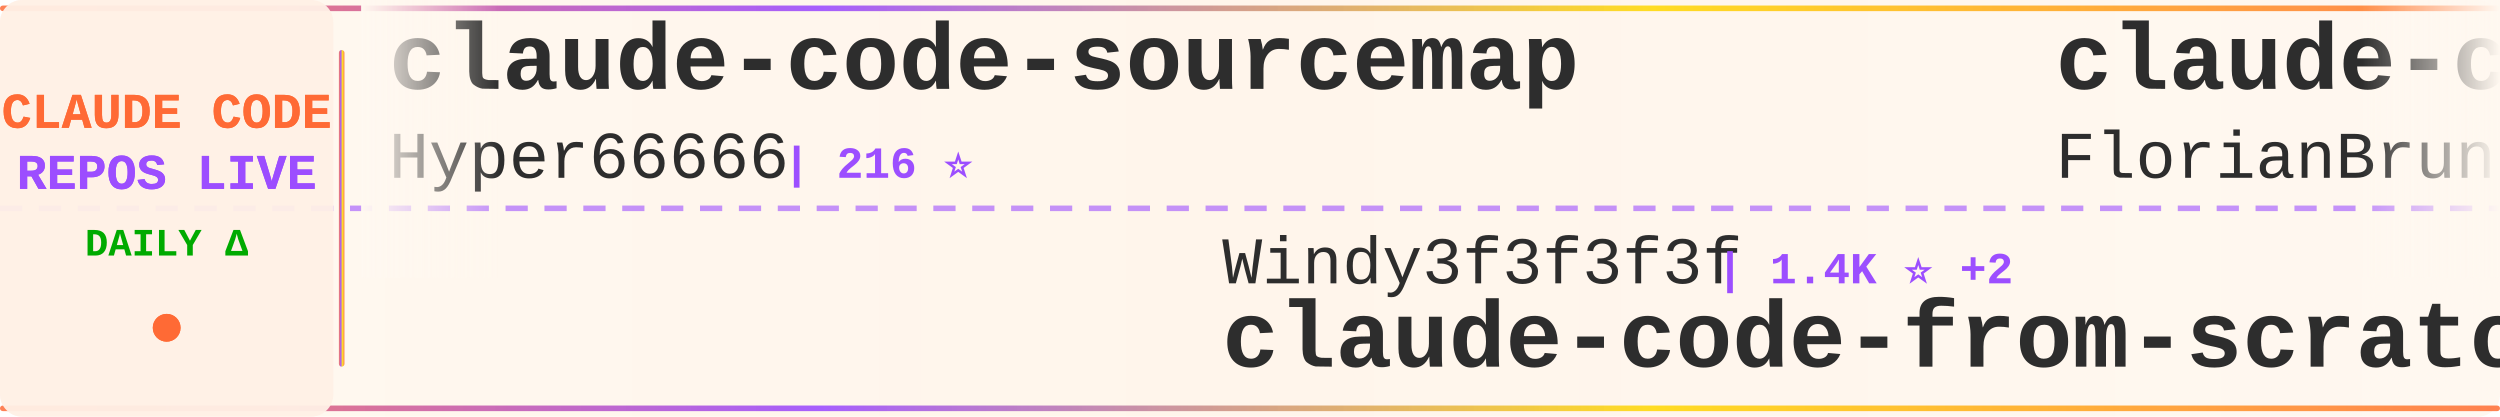
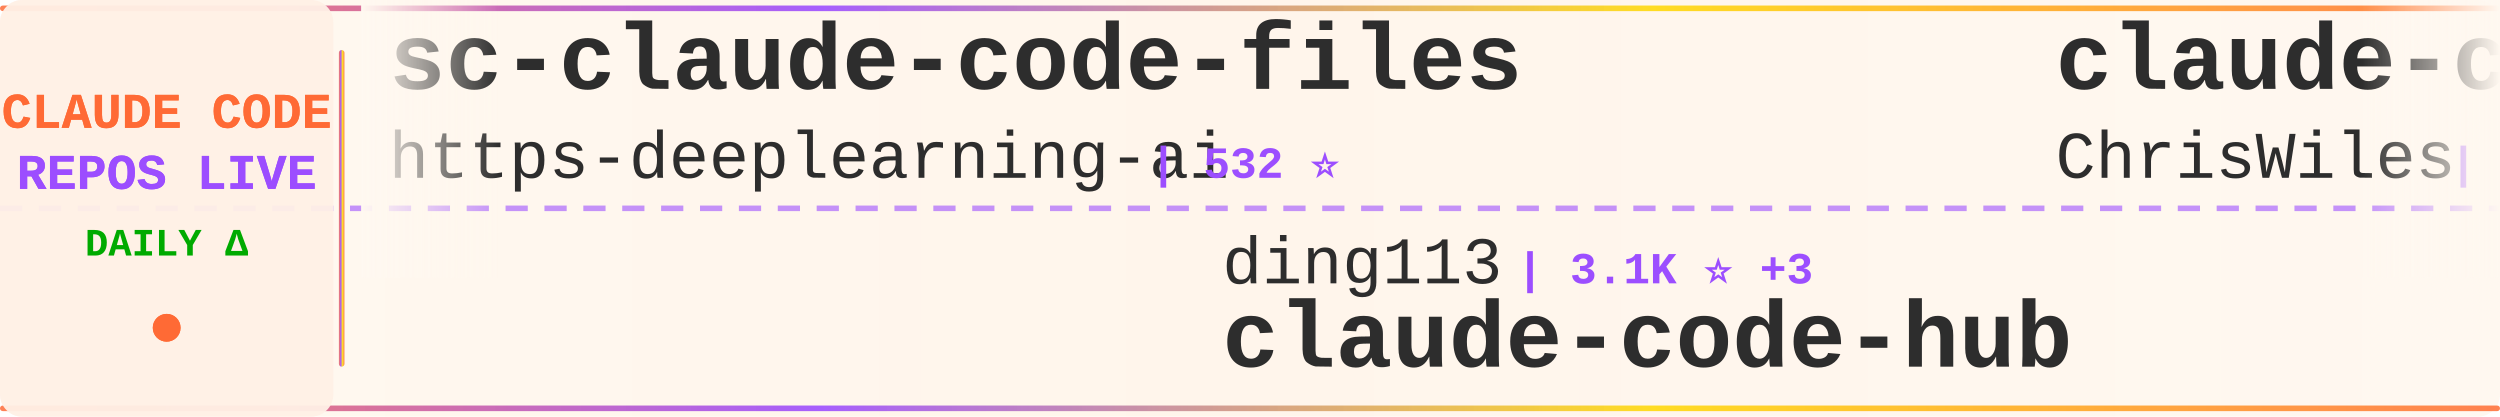
<svg xmlns="http://www.w3.org/2000/svg" width="900" height="150">
  <defs>
    <linearGradient id="tickerBg" x1="0%" y1="0%" x2="100%" y2="0%">
      <stop offset="0%" style="stop-color:#fff8f0;stop-opacity:0.98" />
      <stop offset="50%" style="stop-color:#fff5eb;stop-opacity:1" />
      <stop offset="100%" style="stop-color:#fff8f0;stop-opacity:0.98" />
    </linearGradient>
    <linearGradient id="borderGrad" x1="0%" y1="0%" x2="100%" y2="0%">
      <stop offset="0%" style="stop-color:#FF6B35;stop-opacity:0.85">
        <animate attributeName="stop-opacity" values="0.85;1;0.85" dur="2s" repeatCount="indefinite" />
      </stop>
      <stop offset="33%" style="stop-color:#9C4EFF;stop-opacity:0.9">
        <animate attributeName="stop-opacity" values="0.9;1;0.9" dur="2.2s" repeatCount="indefinite" />
      </stop>
      <stop offset="66%" style="stop-color:#FFD700;stop-opacity:0.85">
        <animate attributeName="stop-opacity" values="0.85;1;0.85" dur="1.8s" repeatCount="indefinite" />
      </stop>
      <stop offset="100%" style="stop-color:#FF6B35;stop-opacity:0.85">
        <animate attributeName="stop-opacity" values="0.85;1;0.85" dur="2s" repeatCount="indefinite" />
      </stop>
    </linearGradient>
    <filter id="textGlow">
      <feGaussianBlur stdDeviation="0.15" result="coloredBlur" />
      <feMerge>
        <feMergeNode in="coloredBlur" />
        <feMergeNode in="SourceGraphic" />
      </feMerge>
    </filter>
    <filter id="metricGlow">
      <feGaussianBlur stdDeviation="0.2" result="coloredBlur" />
      <feMerge>
        <feMergeNode in="coloredBlur" />
        <feMergeNode in="SourceGraphic" />
      </feMerge>
    </filter>
    <linearGradient id="leftFade" x1="0%" y1="0%" x2="100%" y2="0%">
      <stop offset="0%" style="stop-color:#fff8f0;stop-opacity:1" />
      <stop offset="100%" style="stop-color:#fff8f0;stop-opacity:0" />
    </linearGradient>
    <linearGradient id="rightFade" x1="0%" y1="0%" x2="100%" y2="0%">
      <stop offset="0%" style="stop-color:#fff8f0;stop-opacity:0" />
      <stop offset="100%" style="stop-color:#fff8f0;stop-opacity:1" />
    </linearGradient>
  </defs>
  <rect width="900" height="150" fill="url(#tickerBg)" rx="8" />
  <rect x="0" y="2" width="900" height="2" fill="url(#borderGrad)" rx="1" />
  <rect x="0" y="146" width="900" height="2" fill="url(#borderGrad)" rx="1" />
  <line x1="0" y1="75" x2="900" y2="75" stroke="#9C4EFF" stroke-width="2" stroke-dasharray="8 6" opacity="0.6" />
  <rect x="0" y="0" width="120" height="150" fill="#fff0e6" opacity="0.95" rx="8" />
  <text x="60" y="46" font-family="'Courier New', monospace" font-size="18" font-weight="bold" fill="#FF6B35" text-anchor="middle" filter="url(#textGlow)">
    CLAUDE CODE
  </text>
  <text x="60" y="68" font-family="'Courier New', monospace" font-size="18" font-weight="bold" fill="#9C4EFF" text-anchor="middle" filter="url(#textGlow)">
    REPOS LIVE
  </text>
  <text x="60" y="92" font-family="'Courier New', monospace" font-size="14" font-weight="bold" fill="#00aa00" text-anchor="middle">
    DAILY Δ
  </text>
  <circle cx="60" cy="118" r="5" fill="#FF6B35" filter="url(#metricGlow)">
    <animate attributeName="r" values="4;6;4" dur="1.5s" repeatCount="indefinite" />
    <animate attributeName="opacity" values="0.6;1;0.6" dur="1.5s" repeatCount="indefinite" />
  </circle>
  <rect x="122" y="18" width="2" height="114" fill="url(#borderGrad)" rx="1" />
  <clipPath id="tickerClip">
    <rect x="130" y="0" width="770" height="150" />
  </clipPath>
  <g clip-path="url(#tickerClip)">
    <g id="tickerItems">
      <animateTransform attributeName="transform" attributeType="XML" type="translate" from="0 0" to="-3000 0" dur="54s" repeatCount="indefinite" />
      <g transform="translate(0, 0)">
-         <text x="140" y="32" font-family="'Courier New', monospace" font-size="34" font-weight="bold" fill="#2d2d2d">claude-code-sourcemap</text>
-         <text x="140" y="64" font-family="'Courier New', monospace" font-size="24" font-weight="normal" fill="#2d2d2d" opacity="1.0">Hyper66666</text>
-         <text x="282" y="64" font-family="'Courier New', monospace" font-size="16" font-weight="bold" fill="#9C4EFF"> | 216 ⭐</text>
+         <text x="140" y="32" font-family="'Courier New', monospace" font-size="34" font-weight="bold" fill="#2d2d2d">sc-claude-code-files</text>
+         <text x="140" y="64" font-family="'Courier New', monospace" font-size="24" font-weight="normal" fill="#2d2d2d" opacity="1.0">https-deeplearning-ai</text>
+         <text x="414" y="64" font-family="'Courier New', monospace" font-size="16" font-weight="bold" fill="#9C4EFF"> | 532 ⭐</text>
      </g>
      <g transform="translate(300, 0)">
+         <text x="140" y="102" font-family="'Courier New', monospace" font-size="24" font-weight="normal" fill="#2d2d2d" opacity="1.0">ding113</text>
+         <text x="246" y="102" font-family="'Courier New', monospace" font-size="16" font-weight="bold" fill="#9C4EFF"> | 3.1K ⭐ +3</text>
+         <text x="140" y="132" font-family="'Courier New', monospace" font-size="34" font-weight="bold" fill="#2d2d2d">claude-code-hub</text>
+       </g>
+       <g transform="translate(600, 0)">
+         <text x="140" y="32" font-family="'Courier New', monospace" font-size="34" font-weight="bold" fill="#2d2d2d">claude-code-showcase</text>
+         <text x="140" y="64" font-family="'Courier New', monospace" font-size="24" font-weight="normal" fill="#2d2d2d" opacity="1.0">ChrisWiles</text>
+         <text x="282" y="64" font-family="'Courier New', monospace" font-size="16" font-weight="bold" fill="#9C4EFF"> | 6.0K ⭐ +3</text>
+       </g>
+       <g transform="translate(900, 0)">
+         <text x="140" y="102" font-family="'Courier New', monospace" font-size="24" font-weight="normal" fill="#2d2d2d" opacity="1.0">anthropics</text>
+         <text x="282" y="102" font-family="'Courier New', monospace" font-size="16" font-weight="bold" fill="#9C4EFF"> | 885 ⭐ +1</text>
+         <text x="140" y="132" font-family="'Courier New', monospace" font-size="34" font-weight="bold" fill="#2d2d2d">claude-code-base-action</text>
+       </g>
+       <g transform="translate(1200, 0)">
+         <text x="140" y="32" font-family="'Courier New', monospace" font-size="34" font-weight="bold" fill="#2d2d2d">free-claude-code</text>
+         <text x="140" y="64" font-family="'Courier New', monospace" font-size="24" font-weight="normal" fill="#2d2d2d" opacity="1.0">Alishahryar1</text>
+         <text x="306" y="64" font-family="'Courier New', monospace" font-size="16" font-weight="bold" fill="#9C4EFF"> | 36.1K ⭐ +250</text>
+       </g>
+       <g transform="translate(1500, 0)">
        <text x="140" y="102" font-family="'Courier New', monospace" font-size="24" font-weight="normal" fill="#2d2d2d" opacity="1.0">Windy3f3f3f3f</text>
-         <text x="318" y="102" font-family="'Courier New', monospace" font-size="16" font-weight="bold" fill="#9C4EFF"> | 1.4K ⭐ +2</text>
+         <text x="318" y="102" font-family="'Courier New', monospace" font-size="16" font-weight="bold" fill="#9C4EFF"> | 1.4K ⭐ +3</text>
        <text x="140" y="132" font-family="'Courier New', monospace" font-size="34" font-weight="bold" fill="#2d2d2d">claude-code-from-scratch</text>
      </g>
-       <g transform="translate(600, 0)">
-         <text x="140" y="32" font-family="'Courier New', monospace" font-size="34" font-weight="bold" fill="#2d2d2d">claude-code-ultimate-gui...</text>
-         <text x="140" y="64" font-family="'Courier New', monospace" font-size="24" font-weight="normal" fill="#2d2d2d" opacity="1.0">FlorianBruniaux</text>
-         <text x="342" y="64" font-family="'Courier New', monospace" font-size="16" font-weight="bold" fill="#9C4EFF"> | 5.1K ⭐ +17</text>
+       <g transform="translate(1800, 0)">
+         <text x="140" y="32" font-family="'Courier New', monospace" font-size="34" font-weight="bold" fill="#2d2d2d">claude-code-tips</text>
+         <text x="140" y="64" font-family="'Courier New', monospace" font-size="24" font-weight="normal" fill="#2d2d2d" opacity="1.0">ykdojo</text>
+         <text x="234" y="64" font-family="'Courier New', monospace" font-size="16" font-weight="bold" fill="#9C4EFF"> | 8.9K ⭐ +11</text>
      </g>
-       <g transform="translate(900, 0)">
-         <text x="140" y="102" font-family="'Courier New', monospace" font-size="24" font-weight="normal" fill="#2d2d2d" opacity="1.0">Piebald-AI</text>
-         <text x="282" y="102" font-family="'Courier New', monospace" font-size="16" font-weight="bold" fill="#9C4EFF"> | 11.3K ⭐ +24</text>
-         <text x="140" y="132" font-family="'Courier New', monospace" font-size="34" font-weight="bold" fill="#2d2d2d">claude-code-system-promp...</text>
+       <g transform="translate(2100, 0)">
+         <text x="140" y="102" font-family="'Courier New', monospace" font-size="24" font-weight="normal" fill="#2d2d2d" opacity="1.0">Cranot</text>
+         <text x="234" y="102" font-family="'Courier New', monospace" font-size="16" font-weight="bold" fill="#9C4EFF"> | 2.8K ⭐ +2</text>
+         <text x="140" y="132" font-family="'Courier New', monospace" font-size="34" font-weight="bold" fill="#2d2d2d">claude-code-guide</text>
      </g>
-       <g transform="translate(1200, 0)">
-         <text x="140" y="32" font-family="'Courier New', monospace" font-size="34" font-weight="bold" fill="#2d2d2d">my-claude-code-setup</text>
-         <text x="140" y="64" font-family="'Courier New', monospace" font-size="24" font-weight="normal" fill="#2d2d2d" opacity="1.0">centminmod</text>
-         <text x="282" y="64" font-family="'Courier New', monospace" font-size="16" font-weight="bold" fill="#9C4EFF"> | 2.4K ⭐ +4</text>
+       <g transform="translate(2400, 0)">
+         <text x="140" y="32" font-family="'Courier New', monospace" font-size="34" font-weight="bold" fill="#2d2d2d">awesome-claude-code</text>
+         <text x="140" y="64" font-family="'Courier New', monospace" font-size="24" font-weight="normal" fill="#2d2d2d" opacity="1.0">jqueryscript</text>
+         <text x="306" y="64" font-family="'Courier New', monospace" font-size="16" font-weight="bold" fill="#9C4EFF"> | 433 ⭐ +2</text>
      </g>
-       <g transform="translate(1500, 0)">
+       <g transform="translate(2700, 0)">
        <text x="140" y="102" font-family="'Courier New', monospace" font-size="24" font-weight="normal" fill="#2d2d2d" opacity="1.0">nicedreamzapp</text>
        <text x="318" y="102" font-family="'Courier New', monospace" font-size="16" font-weight="bold" fill="#9C4EFF"> | 2.8K ⭐ +3</text>
        <text x="140" y="132" font-family="'Courier New', monospace" font-size="34" font-weight="bold" fill="#2d2d2d">claude-code-local</text>
      </g>
-       <g transform="translate(1800, 0)">
-         <text x="140" y="32" font-family="'Courier New', monospace" font-size="34" font-weight="bold" fill="#2d2d2d">claude_codex_bridge</text>
-         <text x="140" y="64" font-family="'Courier New', monospace" font-size="24" font-weight="normal" fill="#2d2d2d" opacity="1.0">SeemSeam</text>
-         <text x="258" y="64" font-family="'Courier New', monospace" font-size="16" font-weight="bold" fill="#9C4EFF"> | 3.0K ⭐ +5</text>
-       </g>
-       <g transform="translate(2100, 0)">
-         <text x="140" y="102" font-family="'Courier New', monospace" font-size="24" font-weight="normal" fill="#2d2d2d" opacity="1.0">rohitg00</text>
-         <text x="258" y="102" font-family="'Courier New', monospace" font-size="16" font-weight="bold" fill="#9C4EFF"> | 2.1K ⭐ +8</text>
-         <text x="140" y="132" font-family="'Courier New', monospace" font-size="34" font-weight="bold" fill="#2d2d2d">awesome-claude-code-tool...</text>
-       </g>
-       <g transform="translate(2400, 0)">
-         <text x="140" y="32" font-family="'Courier New', monospace" font-size="34" font-weight="bold" fill="#2d2d2d">claude-code-source-build</text>
-         <text x="140" y="64" font-family="'Courier New', monospace" font-size="24" font-weight="normal" fill="#2d2d2d" opacity="1.0">andrew-kramer-inno</text>
-         <text x="378" y="64" font-family="'Courier New', monospace" font-size="16" font-weight="bold" fill="#9C4EFF"> | 589 ⭐</text>
-       </g>
-       <g transform="translate(2700, 0)">
-         <text x="140" y="102" font-family="'Courier New', monospace" font-size="24" font-weight="normal" fill="#2d2d2d" opacity="1.0">Chachamaru127</text>
-         <text x="318" y="102" font-family="'Courier New', monospace" font-size="16" font-weight="bold" fill="#9C4EFF"> | 2.8K ⭐ +6</text>
-         <text x="140" y="132" font-family="'Courier New', monospace" font-size="34" font-weight="bold" fill="#2d2d2d">claude-code-harness</text>
-       </g>
      <g transform="translate(3000, 0)">
-         <text x="140" y="32" font-family="'Courier New', monospace" font-size="34" font-weight="bold" fill="#2d2d2d">claude-code-sourcemap</text>
-         <text x="140" y="64" font-family="'Courier New', monospace" font-size="24" font-weight="normal" fill="#2d2d2d" opacity="1.0">Hyper66666</text>
-         <text x="282" y="64" font-family="'Courier New', monospace" font-size="16" font-weight="bold" fill="#9C4EFF"> | 216 ⭐</text>
+         <text x="140" y="32" font-family="'Courier New', monospace" font-size="34" font-weight="bold" fill="#2d2d2d">sc-claude-code-files</text>
+         <text x="140" y="64" font-family="'Courier New', monospace" font-size="24" font-weight="normal" fill="#2d2d2d" opacity="1.0">https-deeplearning-ai</text>
+         <text x="414" y="64" font-family="'Courier New', monospace" font-size="16" font-weight="bold" fill="#9C4EFF"> | 532 ⭐</text>
      </g>
      <g transform="translate(3300, 0)">
-         <text x="140" y="102" font-family="'Courier New', monospace" font-size="24" font-weight="normal" fill="#2d2d2d" opacity="1.0">Windy3f3f3f3f</text>
-         <text x="318" y="102" font-family="'Courier New', monospace" font-size="16" font-weight="bold" fill="#9C4EFF"> | 1.4K ⭐ +2</text>
-         <text x="140" y="132" font-family="'Courier New', monospace" font-size="34" font-weight="bold" fill="#2d2d2d">claude-code-from-scratch</text>
+         <text x="140" y="102" font-family="'Courier New', monospace" font-size="24" font-weight="normal" fill="#2d2d2d" opacity="1.0">ding113</text>
+         <text x="246" y="102" font-family="'Courier New', monospace" font-size="16" font-weight="bold" fill="#9C4EFF"> | 3.1K ⭐ +3</text>
+         <text x="140" y="132" font-family="'Courier New', monospace" font-size="34" font-weight="bold" fill="#2d2d2d">claude-code-hub</text>
      </g>
      <g transform="translate(3600, 0)">
-         <text x="140" y="32" font-family="'Courier New', monospace" font-size="34" font-weight="bold" fill="#2d2d2d">claude-code-ultimate-gui...</text>
-         <text x="140" y="64" font-family="'Courier New', monospace" font-size="24" font-weight="normal" fill="#2d2d2d" opacity="1.0">FlorianBruniaux</text>
-         <text x="342" y="64" font-family="'Courier New', monospace" font-size="16" font-weight="bold" fill="#9C4EFF"> | 5.1K ⭐ +17</text>
+         <text x="140" y="32" font-family="'Courier New', monospace" font-size="34" font-weight="bold" fill="#2d2d2d">claude-code-showcase</text>
+         <text x="140" y="64" font-family="'Courier New', monospace" font-size="24" font-weight="normal" fill="#2d2d2d" opacity="1.0">ChrisWiles</text>
+         <text x="282" y="64" font-family="'Courier New', monospace" font-size="16" font-weight="bold" fill="#9C4EFF"> | 6.0K ⭐ +3</text>
      </g>
      <g transform="translate(3900, 0)">
-         <text x="140" y="102" font-family="'Courier New', monospace" font-size="24" font-weight="normal" fill="#2d2d2d" opacity="1.0">Piebald-AI</text>
-         <text x="282" y="102" font-family="'Courier New', monospace" font-size="16" font-weight="bold" fill="#9C4EFF"> | 11.3K ⭐ +24</text>
-         <text x="140" y="132" font-family="'Courier New', monospace" font-size="34" font-weight="bold" fill="#2d2d2d">claude-code-system-promp...</text>
+         <text x="140" y="102" font-family="'Courier New', monospace" font-size="24" font-weight="normal" fill="#2d2d2d" opacity="1.0">anthropics</text>
+         <text x="282" y="102" font-family="'Courier New', monospace" font-size="16" font-weight="bold" fill="#9C4EFF"> | 885 ⭐ +1</text>
+         <text x="140" y="132" font-family="'Courier New', monospace" font-size="34" font-weight="bold" fill="#2d2d2d">claude-code-base-action</text>
      </g>
    </g>
  </g>
  <rect x="130" y="0" width="50" height="100" fill="url(#leftFade)" />
  <rect x="850" y="0" width="50" height="100" fill="url(#rightFade)" />
</svg>
